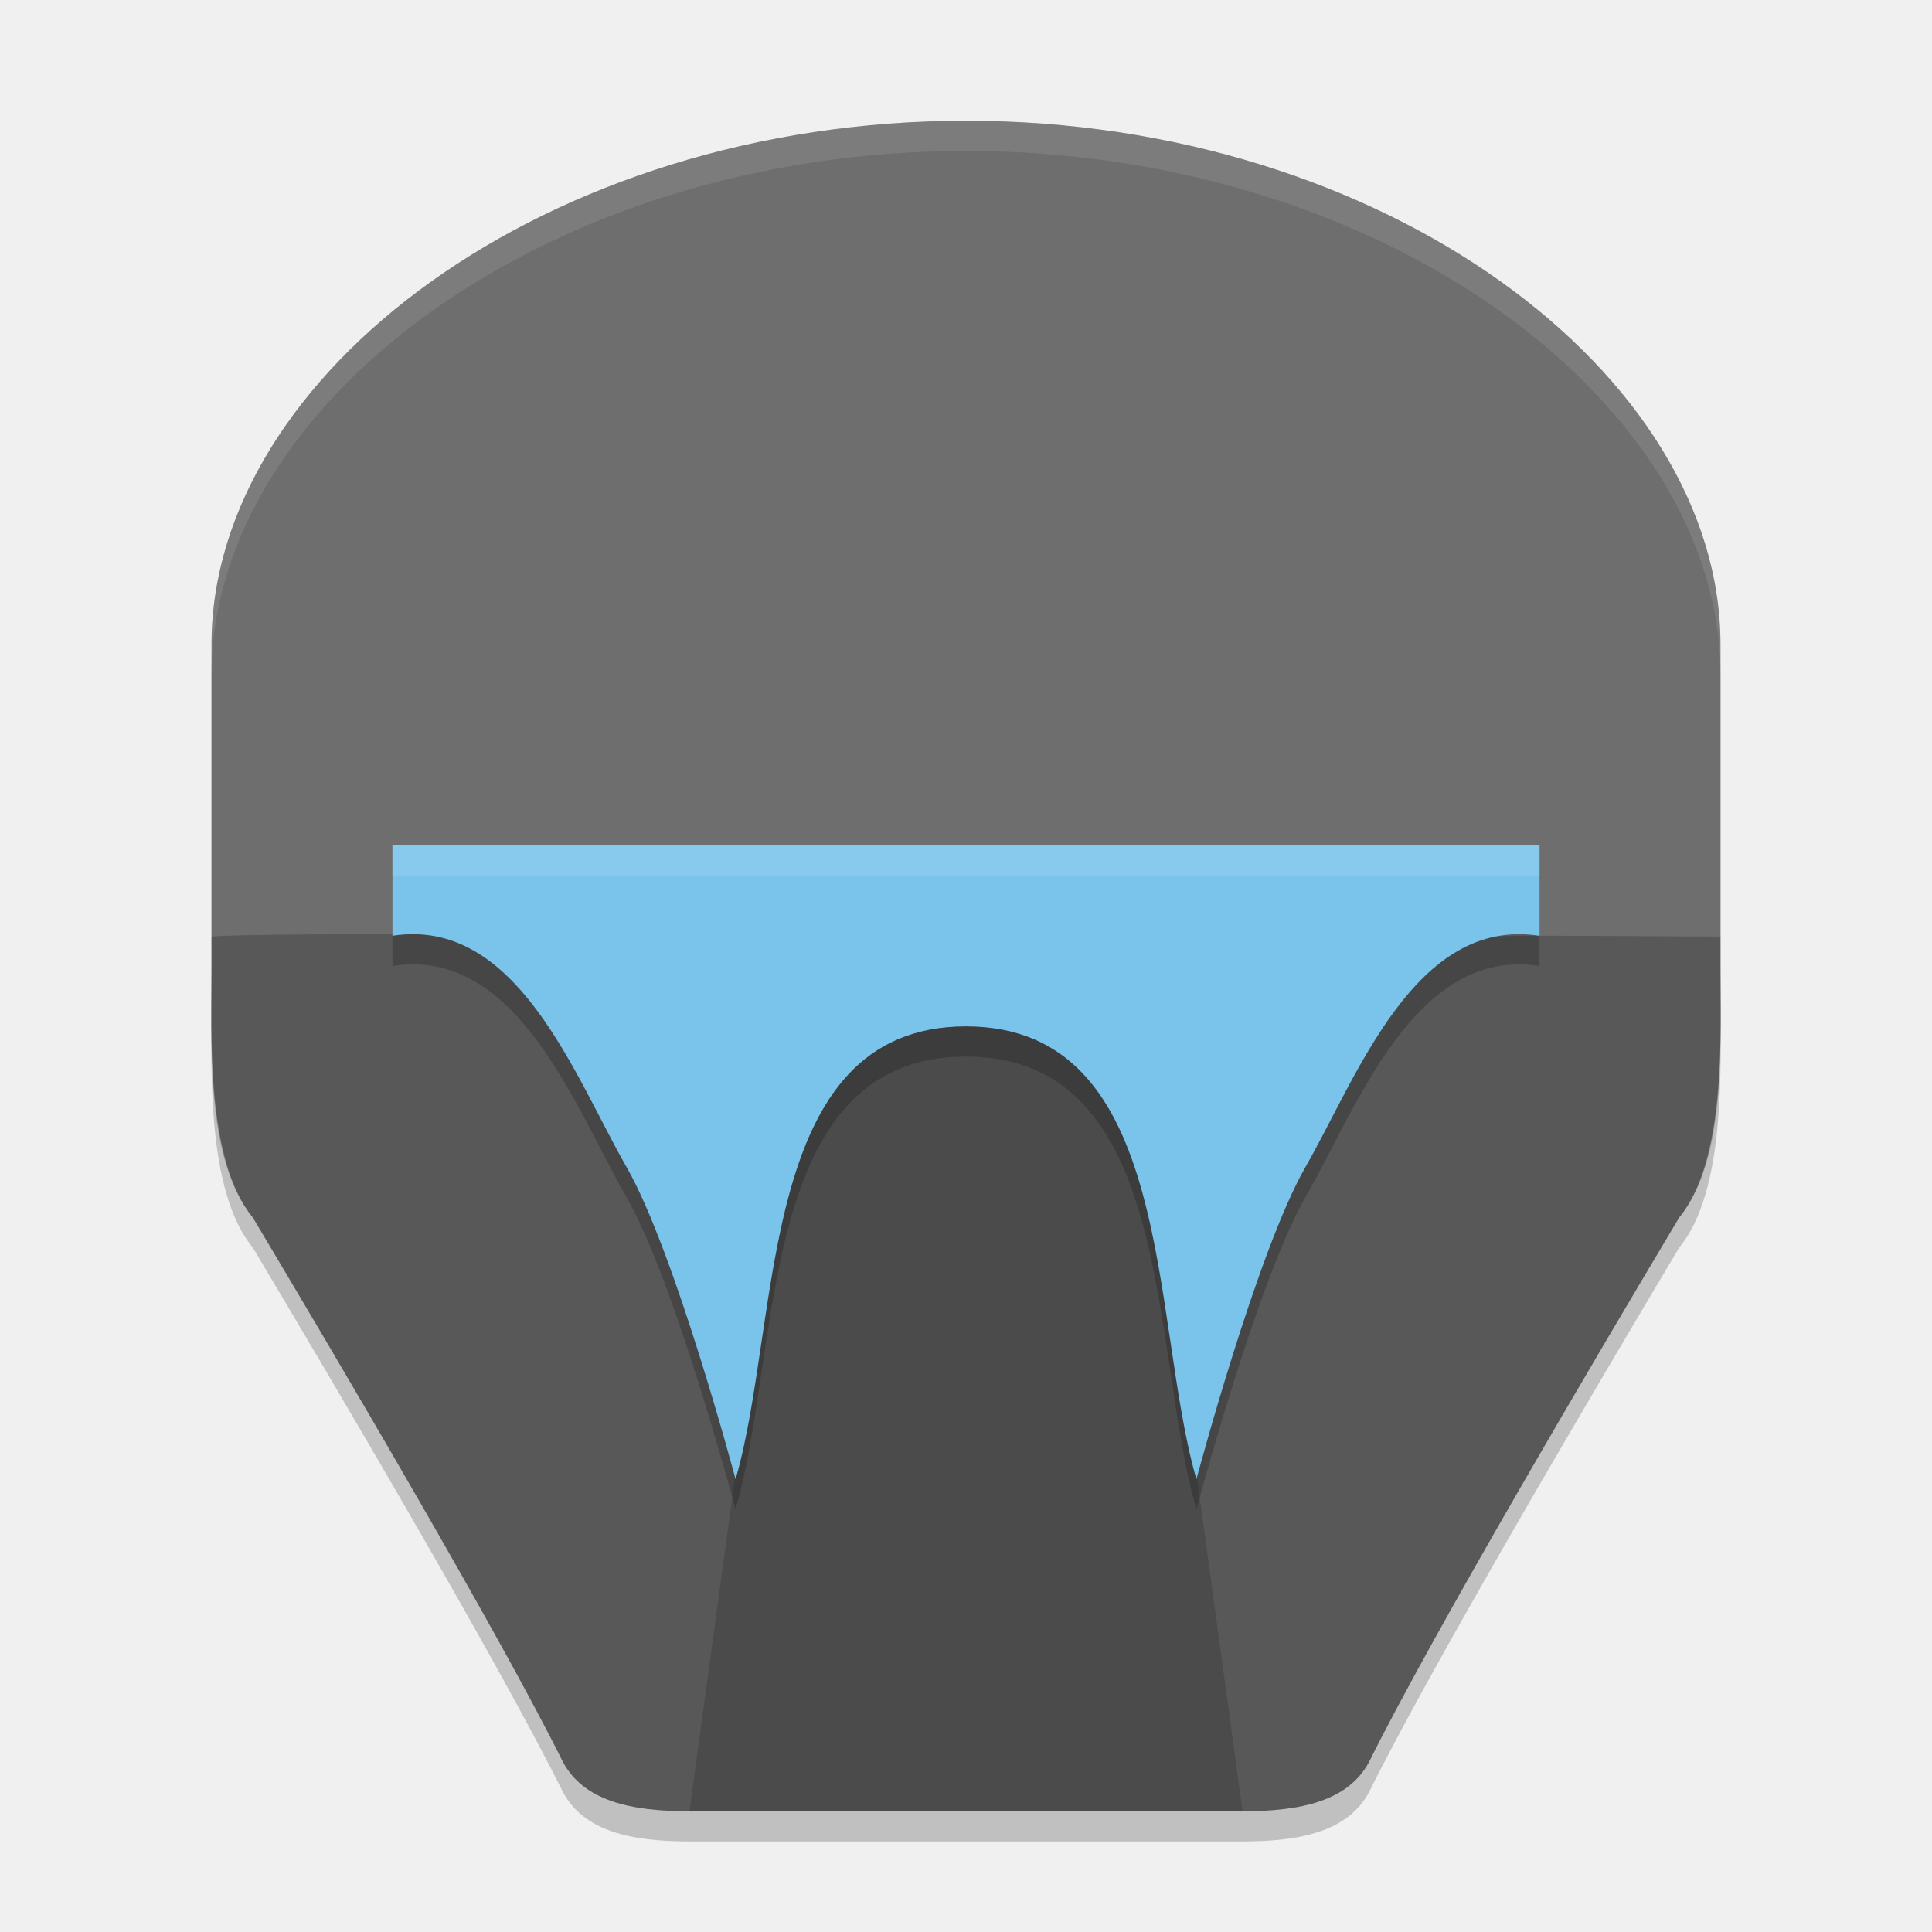
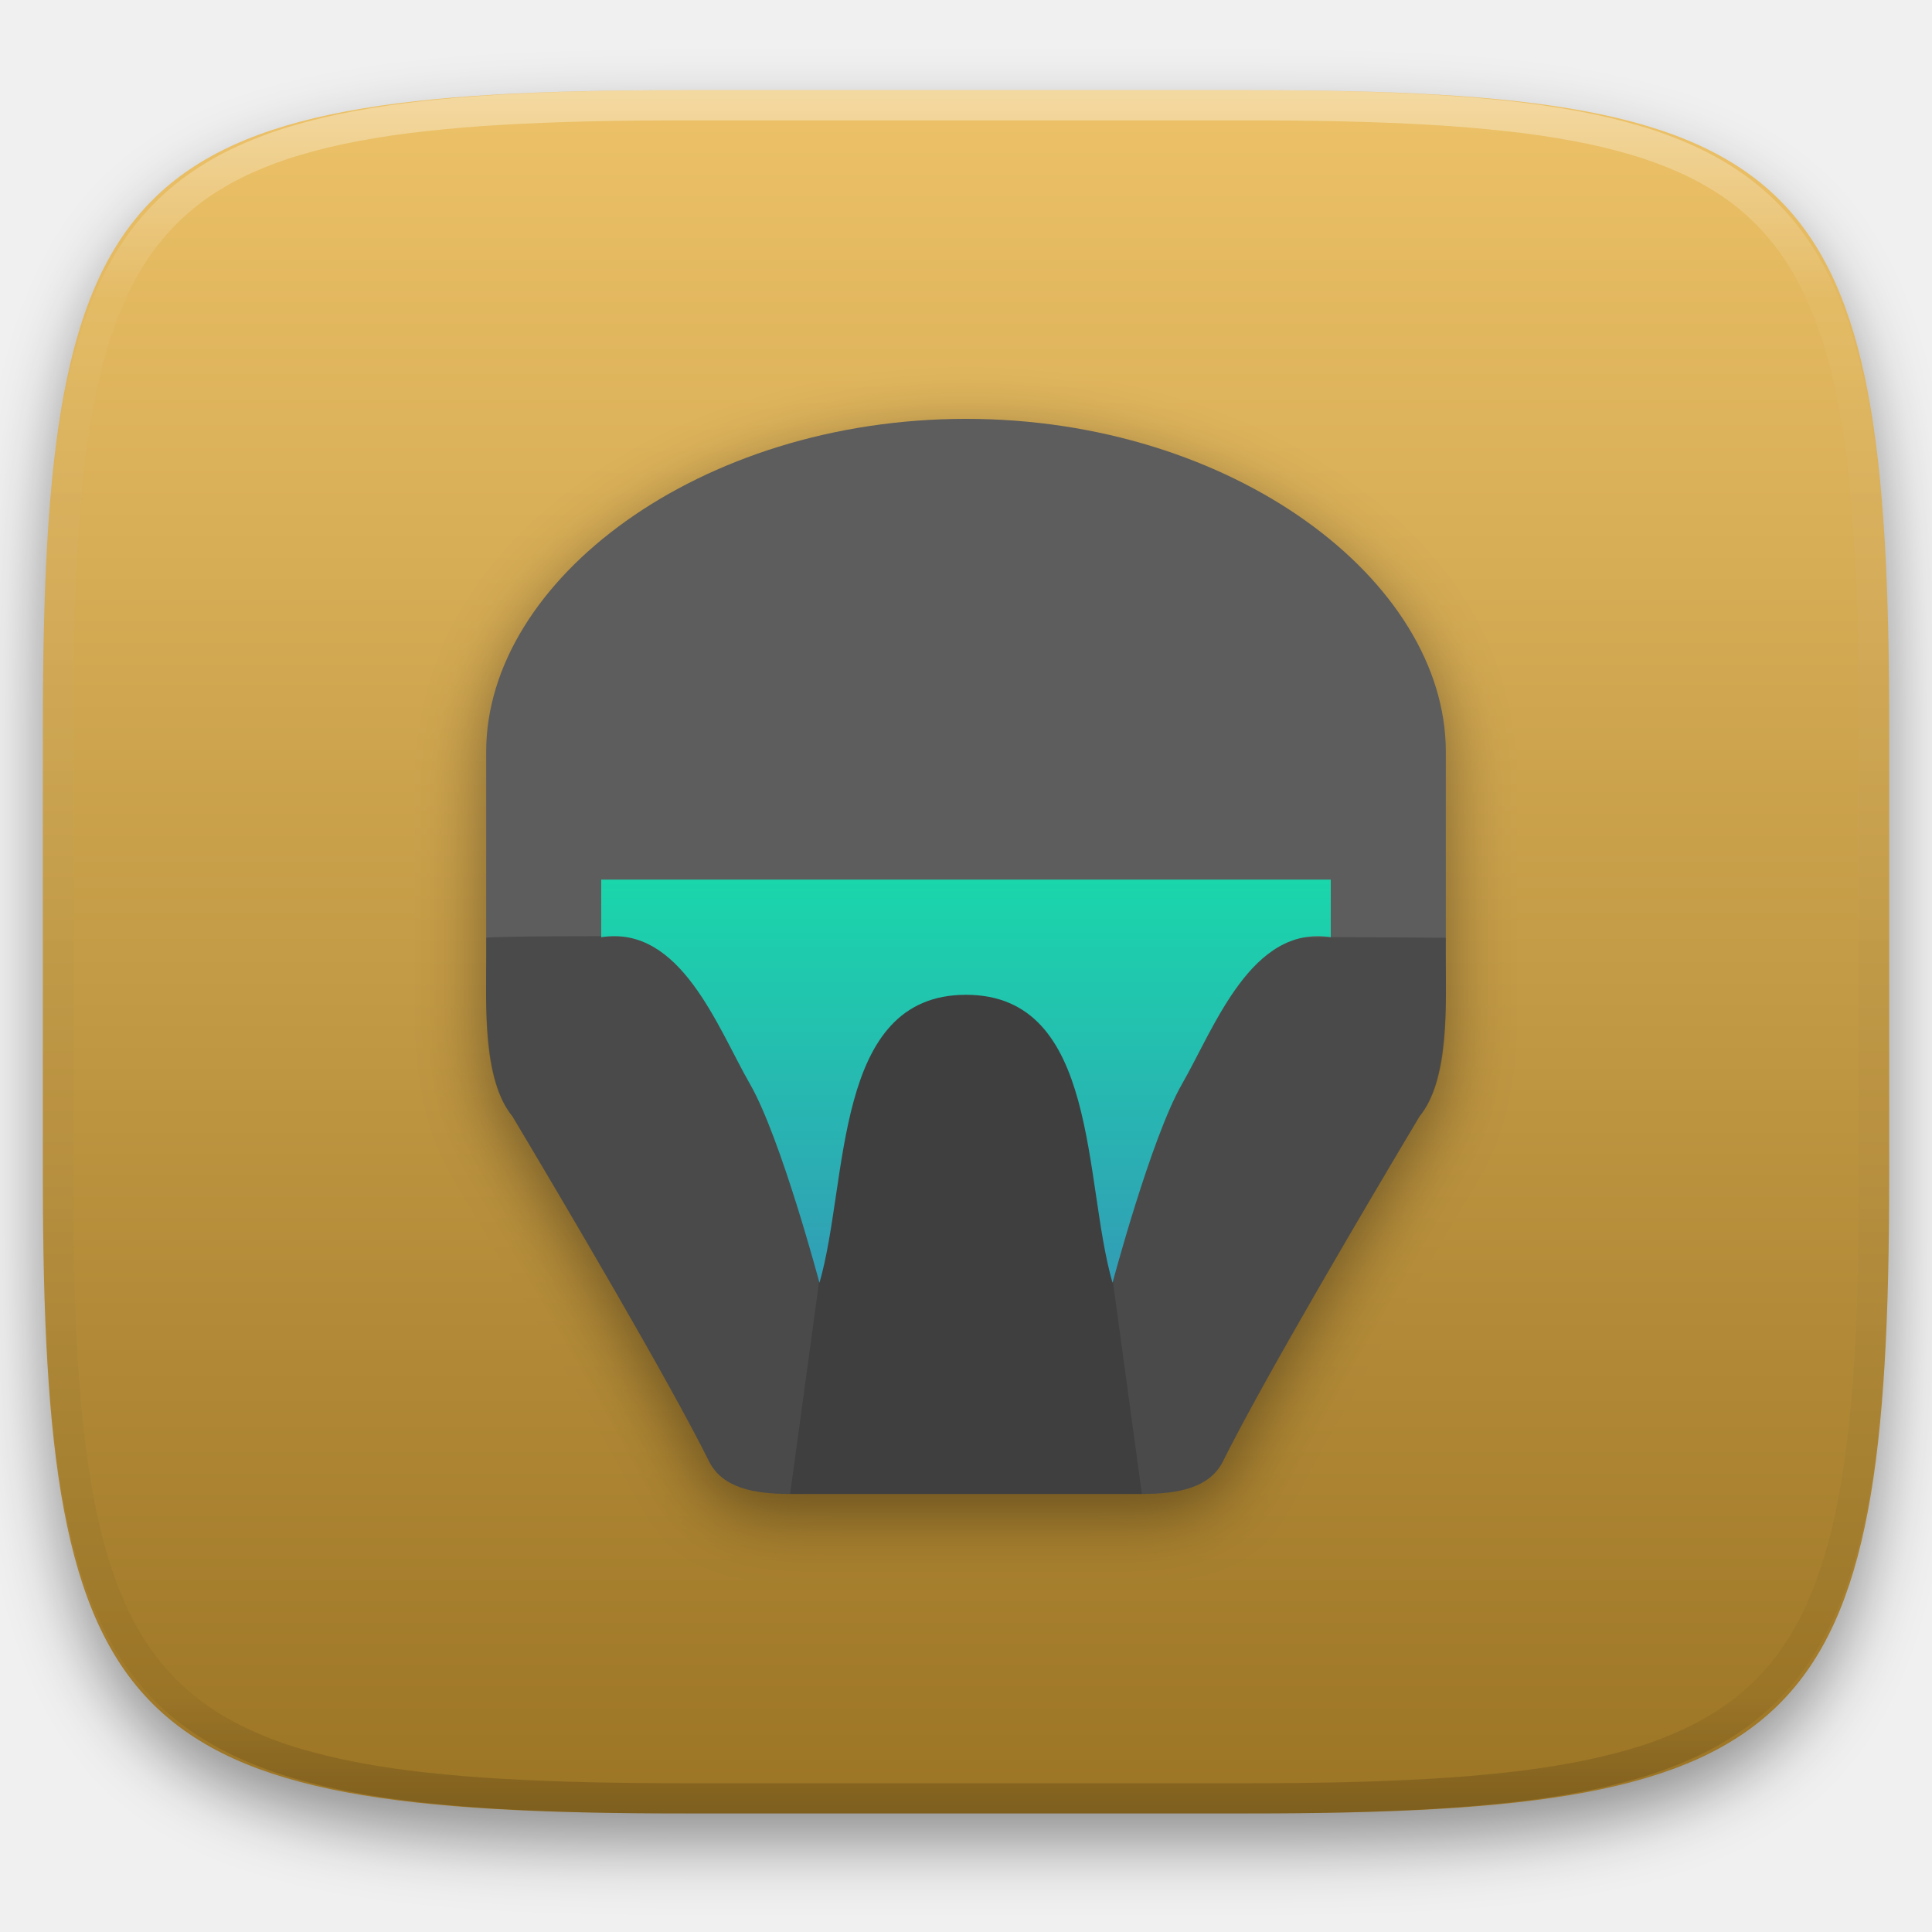
- <svg xmlns="http://www.w3.org/2000/svg" width="64" height="64" version="1.1" viewBox="0 0 64 64">
-   <path style="opacity:0.2" d="m 7.007,22.341 0,10.659 c 0,2.366 -0.188,6.439 1.37,8.334 2.591,4.342 8.144,13.738 10.275,18.039 0.696,1.286 2.239,1.627 4.187,1.627 L 32,61 l 9.161,0 c 1.948,-2e-6 3.492,-0.341 4.187,-1.627 2.131,-4.301 7.684,-13.697 10.275,-18.039 C 57.181,39.439 56.993,35.366 56.993,33 l 0,-10.659 C 56.993,13.4 45.885,5 32,5 18.115,5 7.007,13.4 7.007,22.341 Z" />
-   <path style="fill:#6e6e6e" d="m 7.007,21.341 0,10.659 c 0,2.366 -0.188,6.439 1.37,8.334 2.591,4.342 8.144,13.738 10.275,18.039 0.696,1.286 2.239,1.627 4.187,1.627 L 32,60 l 9.161,0 c 1.948,-2e-6 3.492,-0.341 4.187,-1.627 2.131,-4.301 7.684,-13.697 10.275,-18.039 C 57.181,38.439 56.993,34.366 56.993,32 l 0,-10.659 C 56.993,12.4 45.885,4 32,4 18.115,4 7.007,12.4 7.007,21.341 Z" />
-   <path style="opacity:0.2" d="m 10.499,30.953 c -1.62,0.011 -3.239,0.035 -3.491,0.074 l 0,1.375 c 0,2.366 -0.191,6.037 1.367,7.933 2.591,4.342 8.144,13.738 10.276,18.039 0.696,1.286 2.24,1.627 4.188,1.627 L 32,60 l 9.161,0 c 1.948,-2e-6 3.493,-0.341 4.188,-1.627 2.131,-4.301 7.684,-13.697 10.276,-18.039 1.558,-1.896 1.367,-5.567 1.367,-7.933 l 0,-1.375 C 56.701,31.026 50.902,30.987 50.647,31 45,30.953 45.236,32.969 42.912,36.601 40.732,40.366 40.723,46.063 39.633,48.8 38.1,43.517 38.944,32 32,32 25.056,32 25.9,43.517 24.367,48.8 23.277,46.063 23.868,40.366 21.688,36.601 20.179,34.044 17.675,31.168 14.364,30.958 c -0.223,-0.014 -2.241,-0.017 -3.865,-0.005 z" />
-   <path style="opacity:0.15" d="M 22.839,60 32,60 41.161,60 39.633,48.8 C 38.1,43.517 38.944,33.4 32,33.4 c -6.944,0 -6.1,10.117 -7.633,15.4 z" />
-   <path style="opacity:0.2" d="m 13,29 0,3 c 4.139,-0.648 6.049,4.689 7.756,7.662 C 22.353,42.443 24.367,50 24.367,50 25.9,44.717 25.056,35 32,35 c 6.944,0 6.1,9.717 7.633,15 0,0 2.014,-7.557 3.611,-10.338 C 44.951,36.689 46.861,31.352 51,32 l 0,-3 -19,0 -19,0 z" />
-   <path style="fill:#7ac4eb" d="M 13 28 L 13 31 C 17.139 30.352 19.049 35.689 20.756 38.662 C 22.353 41.443 24.367 49 24.367 49 C 25.9 43.717 25.056 34 32 34 C 38.944 34 38.1 43.717 39.633 49 C 39.633 49 41.647 41.443 43.244 38.662 C 44.951 35.689 46.861 30.352 51 31 L 51 28 L 32 28 L 13 28 z" />
-   <path style="opacity:0.1;fill:#ffffff" d="M 32 4 C 18.115 4 7.008 12.398 7.008 21.34 L 7.008 22.34 C 7.008 13.398 18.115 5 32 5 C 45.885 5 56.992 13.398 56.992 22.34 L 56.992 21.34 C 56.992 12.398 45.885 4 32 4 z" />
-   <path style="opacity:0.1;fill:#ffffff" d="M 13 28 L 13 29 L 32 29 L 51 29 L 51 28 L 32 28 L 13 28 z" />
+ <svg xmlns="http://www.w3.org/2000/svg" style="isolation:isolate" viewBox="0 0 256 256" width="256" height="256">
+   <defs>
+     <filter id="beVJ4g3QwBB66cTtj5xoQNnsekqmSL5b" x="-200%" y="-200%" width="400%" height="400%" filterUnits="objectBoundingBox" color-interpolation-filters="sRGB">
+       <feGaussianBlur in="SourceGraphic" stdDeviation="4.294" />
+       <feOffset dx="0" dy="4" result="pf_100_offsetBlur" />
+       <feFlood flood-color="#000000" flood-opacity="0.4" />
+       <feComposite in2="pf_100_offsetBlur" operator="in" result="pf_100_dropShadow" />
+       <feBlend in="SourceGraphic" in2="pf_100_dropShadow" mode="normal" />
+     </filter>
+   </defs>
+   <g filter="url(#beVJ4g3QwBB66cTtj5xoQNnsekqmSL5b)">
+     <linearGradient id="_lgradient_849" x1="0" y1="0" x2="-1.8369701987210297e-16" y2="1" gradientTransform="matrix(244.648,0,0,228.338,5.68,11.95)" gradientUnits="userSpaceOnUse">
+       <stop offset="0%" stop-opacity="1" style="stop-color:rgb(237,194,104)" />
+       <stop offset="100%" stop-opacity="1" style="stop-color:rgb(155,116,36)" />
+     </linearGradient>
+     <path d=" M 165.689 11.95 C 239.745 11.95 250.328 22.507 250.328 96.494 L 250.328 155.745 C 250.328 229.731 239.745 240.288 165.689 240.288 L 90.319 240.288 C 16.264 240.288 5.68 229.731 5.68 155.745 L 5.68 96.494 C 5.68 22.507 16.264 11.95 90.319 11.95 L 165.689 11.95 Z " id="shape" fill="url(#_lgradient_849)" />
+   </g>
+   <g opacity="0.4">
+     <linearGradient id="_lgradient_850" x1="0.517" y1="0" x2="0.517" y2="1" gradientTransform="matrix(244.65,0,0,228.34,5.68,11.95)" gradientUnits="userSpaceOnUse">
+       <stop offset="0%" stop-opacity="1" style="stop-color:rgb(255,255,255)" />
+       <stop offset="12.5%" stop-opacity="0.098" style="stop-color:rgb(255,255,255)" />
+       <stop offset="92.5%" stop-opacity="0.098" style="stop-color:rgb(0,0,0)" />
+       <stop offset="100%" stop-opacity="0.498" style="stop-color:rgb(0,0,0)" />
+     </linearGradient>
+     <path d=" M 165.068 11.951 C 169.396 11.941 173.724 11.991 178.052 12.089 C 181.927 12.167 185.803 12.315 189.678 12.541 C 193.131 12.737 196.583 13.022 200.026 13.395 C 203.085 13.73 206.144 14.181 209.174 14.741 C 211.889 15.243 214.574 15.881 217.22 16.657 C 219.62 17.355 221.971 18.219 224.243 19.241 C 226.358 20.184 228.384 21.304 230.302 22.591 C 232.142 23.829 233.863 25.244 235.437 26.806 C 237.001 28.378 238.417 30.088 239.656 31.925 C 240.945 33.841 242.066 35.865 243.02 37.967 C 244.043 40.247 244.909 42.585 245.617 44.972 C 246.394 47.615 247.034 50.297 247.535 53.009 C 248.096 56.035 248.548 59.081 248.883 62.136 C 249.257 65.575 249.542 69.014 249.739 72.462 C 249.965 76.323 250.112 80.194 250.201 84.055 C 250.289 88.378 250.339 92.701 250.329 97.014 L 250.329 155.226 C 250.339 159.549 250.289 163.862 250.201 168.185 C 250.112 172.056 249.965 175.917 249.739 179.778 C 249.542 183.226 249.257 186.675 248.883 190.104 C 248.548 193.159 248.096 196.215 247.535 199.241 C 247.034 201.943 246.394 204.625 245.617 207.268 C 244.909 209.655 244.043 212.003 243.02 214.273 C 242.066 216.385 240.945 218.399 239.656 220.315 C 238.417 222.152 237.001 223.872 235.437 225.434 C 233.863 226.996 232.142 228.411 230.302 229.649 C 228.384 230.936 226.358 232.056 224.243 232.999 C 221.971 234.021 219.62 234.885 217.22 235.593 C 214.574 236.369 211.889 237.007 209.174 237.499 C 206.144 238.068 203.085 238.51 200.026 238.845 C 196.583 239.218 193.131 239.503 189.678 239.699 C 185.803 239.925 181.927 240.073 178.052 240.161 C 173.724 240.249 169.396 240.299 165.068 240.289 L 90.942 240.289 C 86.614 240.299 82.286 240.249 77.958 240.161 C 74.083 240.073 70.207 239.925 66.332 239.699 C 62.879 239.503 59.427 239.218 55.984 238.845 C 52.925 238.51 49.866 238.068 46.836 237.499 C 44.121 237.007 41.436 236.369 38.79 235.593 C 36.39 234.885 34.039 234.021 31.767 232.999 C 29.652 232.056 27.626 230.936 25.708 229.649 C 23.868 228.411 22.147 226.996 20.573 225.434 C 19.009 223.872 17.593 222.152 16.354 220.315 C 15.065 218.399 13.944 216.385 12.99 214.273 C 11.967 212.003 11.101 209.655 10.393 207.268 C 9.616 204.625 8.976 201.943 8.475 199.241 C 7.914 196.215 7.462 193.159 7.127 190.104 C 6.753 186.675 6.468 183.226 6.271 179.778 C 6.045 175.917 5.898 172.056 5.809 168.185 C 5.721 163.862 5.671 159.549 5.681 155.226 L 5.681 97.014 C 5.671 92.701 5.721 88.378 5.809 84.055 C 5.898 80.194 6.045 76.323 6.271 72.462 C 6.468 69.014 6.753 65.575 7.127 62.136 C 7.462 59.081 7.914 56.035 8.475 53.009 C 8.976 50.297 9.616 47.615 10.393 44.972 C 11.101 42.585 11.967 40.247 12.99 37.967 C 13.944 35.865 15.065 33.841 16.354 31.925 C 17.593 30.088 19.009 28.378 20.573 26.806 C 22.147 25.244 23.868 23.829 25.708 22.591 C 27.626 21.304 29.652 20.184 31.767 19.241 C 34.039 18.219 36.39 17.355 38.79 16.657 C 41.436 15.881 44.121 15.243 46.836 14.741 C 49.866 14.181 52.925 13.73 55.984 13.395 C 59.427 13.022 62.879 12.737 66.332 12.541 C 70.207 12.315 74.083 12.167 77.958 12.089 C 82.286 11.991 86.614 11.941 90.942 11.951 L 165.068 11.951 Z  M 165.078 15.96 C 169.376 15.95 173.675 15.999 177.973 16.087 C 181.8 16.176 185.626 16.323 189.452 16.539 C 192.836 16.736 196.219 17.011 199.583 17.384 C 202.554 17.699 205.515 18.131 208.446 18.681 C 211.023 19.153 213.58 19.762 216.099 20.499 C 218.322 21.147 220.495 21.953 222.6 22.896 C 224.509 23.751 226.338 24.763 228.069 25.922 C 229.692 27.013 231.207 28.26 232.594 29.646 C 233.981 31.031 235.23 32.544 236.332 34.165 C 237.492 35.894 238.506 37.712 239.361 39.608 C 240.306 41.72 241.112 43.892 241.761 46.102 C 242.509 48.617 243.109 51.162 243.591 53.736 C 244.132 56.664 244.565 59.611 244.889 62.578 C 245.263 65.938 245.539 69.308 245.735 72.688 C 245.952 76.51 246.109 80.322 246.188 84.144 C 246.276 88.437 246.325 92.721 246.325 97.014 C 246.325 97.014 246.325 97.014 246.325 97.014 L 246.325 155.226 C 246.325 155.226 246.325 155.226 246.325 155.226 C 246.325 159.519 246.276 163.803 246.188 168.096 C 246.109 171.918 245.952 175.74 245.735 179.552 C 245.539 182.932 245.263 186.302 244.889 189.672 C 244.565 192.629 244.132 195.576 243.591 198.504 C 243.109 201.078 242.509 203.623 241.761 206.138 C 241.112 208.358 240.306 210.52 239.361 212.632 C 238.506 214.528 237.492 216.356 236.332 218.075 C 235.23 219.706 233.981 221.219 232.594 222.604 C 231.207 223.98 229.692 225.227 228.069 226.318 C 226.338 227.477 224.509 228.489 222.6 229.344 C 220.495 230.297 218.322 231.093 216.099 231.741 C 213.58 232.478 211.023 233.087 208.446 233.559 C 205.515 234.109 202.554 234.541 199.583 234.865 C 196.219 235.229 192.836 235.514 189.452 235.701 C 185.626 235.917 181.8 236.074 177.973 236.153 C 173.675 236.251 169.376 236.29 165.078 236.29 C 165.078 236.29 165.078 236.29 165.068 236.29 L 90.942 236.29 C 90.932 236.29 90.932 236.29 90.932 236.29 C 86.634 236.29 82.335 236.251 78.037 236.153 C 74.21 236.074 70.384 235.917 66.558 235.701 C 63.174 235.514 59.791 235.229 56.427 234.865 C 53.456 234.541 50.495 234.109 47.564 233.559 C 44.987 233.087 42.43 232.478 39.911 231.741 C 37.688 231.093 35.515 230.297 33.41 229.344 C 31.501 228.489 29.672 227.477 27.941 226.318 C 26.318 225.227 24.803 223.98 23.416 222.604 C 22.029 221.219 20.78 219.706 19.678 218.075 C 18.518 216.356 17.504 214.528 16.649 212.632 C 15.704 210.52 14.898 208.358 14.249 206.138 C 13.501 203.623 12.901 201.078 12.419 198.504 C 11.878 195.576 11.445 192.629 11.121 189.672 C 10.747 186.302 10.472 182.932 10.275 179.552 C 10.058 175.74 9.901 171.918 9.822 168.096 C 9.734 163.803 9.685 159.519 9.685 155.226 C 9.685 155.226 9.685 155.226 9.685 155.226 L 9.685 97.014 C 9.685 97.014 9.685 97.014 9.685 97.014 C 9.685 92.721 9.734 88.437 9.822 84.144 C 9.901 80.322 10.058 76.51 10.275 72.688 C 10.472 69.308 10.747 65.938 11.121 62.578 C 11.445 59.611 11.878 56.664 12.419 53.736 C 12.901 51.162 13.501 48.617 14.249 46.102 C 14.898 43.892 15.704 41.72 16.649 39.608 C 17.504 37.712 18.518 35.894 19.678 34.165 C 20.78 32.544 22.029 31.031 23.416 29.646 C 24.803 28.26 26.318 27.013 27.941 25.922 C 29.672 24.763 31.501 23.751 33.41 22.896 C 35.515 21.953 37.688 21.147 39.911 20.499 C 42.43 19.762 44.987 19.153 47.564 18.681 C 50.495 18.131 53.456 17.699 56.427 17.384 C 59.791 17.011 63.174 16.736 66.558 16.539 C 70.384 16.323 74.21 16.176 78.037 16.087 C 82.335 15.999 86.634 15.95 90.932 15.96 C 90.932 15.96 90.932 15.96 90.942 15.96 L 165.068 15.96 C 165.078 15.96 165.078 15.96 165.078 15.96 Z " fill-rule="evenodd" id="highlight" fill="url(#_lgradient_850)" />
+   </g>
+   <g id="icons" />
+   <g id="Group">
+     <defs>
+       <filter id="bti7Bp1EektCUeBSsnwdAXlyrwZ1izI6" x="-200%" y="-200%" width="400%" height="400%" filterUnits="objectBoundingBox" color-interpolation-filters="sRGB">
+         <feGaussianBlur stdDeviation="4.294" />
+       </filter>
+     </defs>
+     <g opacity="0.4" filter="url(#bti7Bp1EektCUeBSsnwdAXlyrwZ1izI6)">
+       <path d=" M 64.422 102.158 L 64.422 129.272 C 64.422 135.29 63.942 145.651 67.906 150.473 C 74.497 161.518 88.623 185.42 94.045 196.361 C 95.814 199.634 99.741 200.5 104.696 200.5 L 128 200.5 L 151.304 200.5 C 156.259 200.5 160.186 199.634 161.955 196.361 C 167.377 185.42 181.503 161.518 188.094 150.473 C 192.058 145.651 191.578 135.29 191.578 129.272 L 191.578 102.158 C 191.578 79.412 163.321 58.044 128 58.044 C 92.679 58.044 64.422 79.412 64.422 102.158 Z " id="Path" fill="rgb(0,0,0)" />
+     </g>
+     <path d=" M 64.422 99.614 L 64.422 126.728 C 64.422 132.747 63.942 143.107 67.906 147.93 C 74.497 158.975 88.623 182.876 94.045 193.817 C 95.814 197.09 99.741 197.956 104.696 197.956 L 128 197.956 L 151.304 197.956 C 156.259 197.956 160.186 197.09 161.955 193.817 C 167.377 182.876 181.503 158.975 188.094 147.93 C 192.058 143.107 191.578 132.747 191.578 126.728 L 191.578 99.614 C 191.578 76.868 163.321 55.5 128 55.5 C 92.679 55.5 64.422 76.868 64.422 99.614 Z " id="Path" fill="rgb(93,93,93)" />
+     <g opacity="0.2">
+       <path d=" M 73.305 124.064 C 69.186 124.092 65.065 124.154 64.424 124.251 L 64.424 127.749 C 64.424 133.768 63.939 143.107 67.902 147.93 C 74.494 158.975 88.62 182.876 94.042 193.817 C 95.811 197.09 99.741 197.956 104.696 197.956 L 128 197.956 L 151.304 197.956 C 156.259 197.956 160.189 197.09 161.958 193.817 C 167.38 182.876 181.506 158.975 188.098 147.93 C 192.061 143.107 191.576 133.768 191.576 127.749 L 191.576 124.251 C 190.835 124.252 176.083 124.151 175.435 124.185 C 161.07 124.064 161.67 129.194 155.759 138.433 C 150.212 148.011 150.189 162.501 147.418 169.465 C 143.519 156.025 145.666 126.729 128 126.729 C 110.334 126.729 112.481 156.025 108.582 169.465 C 105.811 162.501 107.314 148.011 101.768 138.433 C 97.928 131.928 91.559 124.612 83.136 124.078 C 82.569 124.041 77.435 124.035 73.305 124.064 L 73.305 124.064 Z " id="Path" fill="rgb(0,0,0)" />
+     </g>
+     <g opacity="0.15">
+       <path d=" M 104.696 197.956 L 128 197.956 L 151.304 197.956 L 147.418 169.465 C 143.519 156.025 145.666 130.289 128 130.289 C 110.334 130.289 112.481 156.025 108.582 169.465 L 104.696 197.956 Z " id="Path" fill="rgb(0,0,0)" />
+     </g>
+     <linearGradient id="_lgradient_851" x1="0.5" y1="0" x2="0.5" y2="1" gradientTransform="matrix(96.667,0,0,53.421,79.667,116.553)" gradientUnits="userSpaceOnUse">
+       <stop offset="0%" stop-opacity="1" style="stop-color:rgb(26,214,171)" />
+       <stop offset="100%" stop-opacity="1" style="stop-color:rgb(50,157,182)" />
+     </linearGradient>
+     <path d=" M 79.667 116.553 L 79.667 124.184 C 90.196 122.536 95.053 136.112 99.396 143.676 C 103.459 150.75 108.583 169.974 108.583 169.974 C 112.483 156.534 110.334 131.816 128 131.816 C 145.666 131.816 143.517 156.534 147.417 169.974 C 147.417 169.974 152.541 150.75 156.604 143.676 C 160.947 136.112 165.804 122.536 176.333 124.184 L 176.333 116.553 L 128 116.553 L 79.667 116.553 Z " id="Path" fill="url(#_lgradient_851)" />
+   </g>
</svg>
